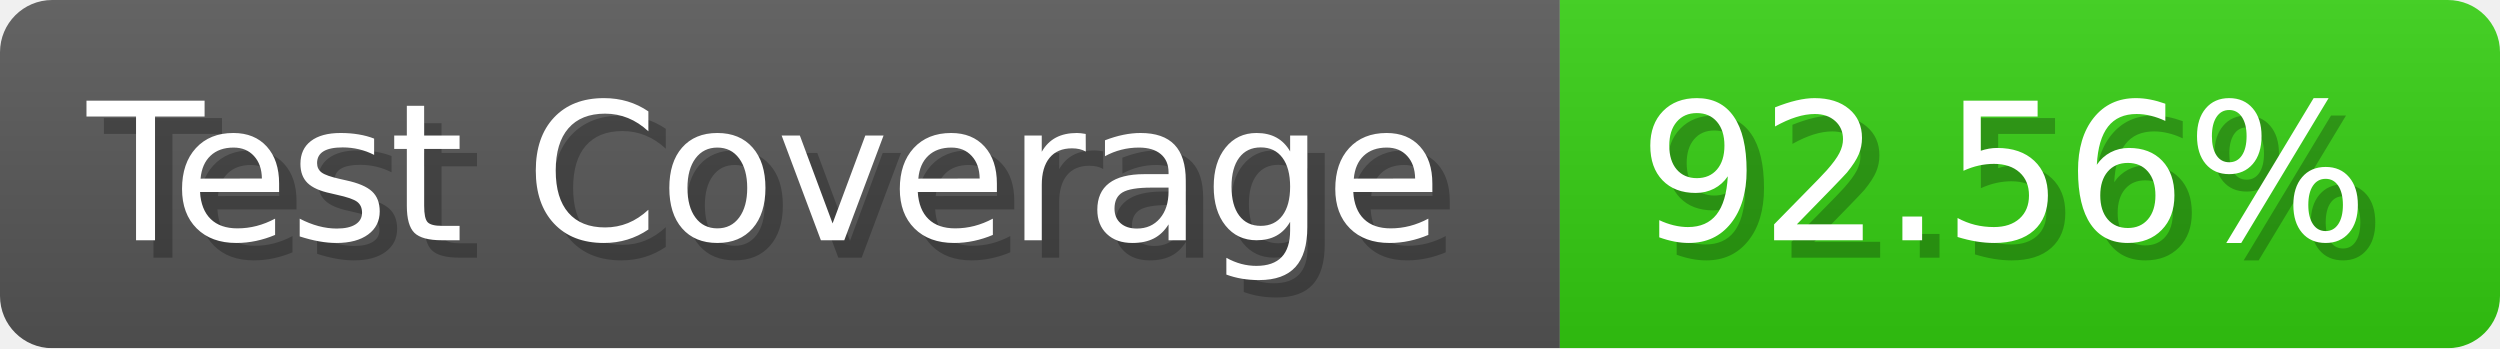
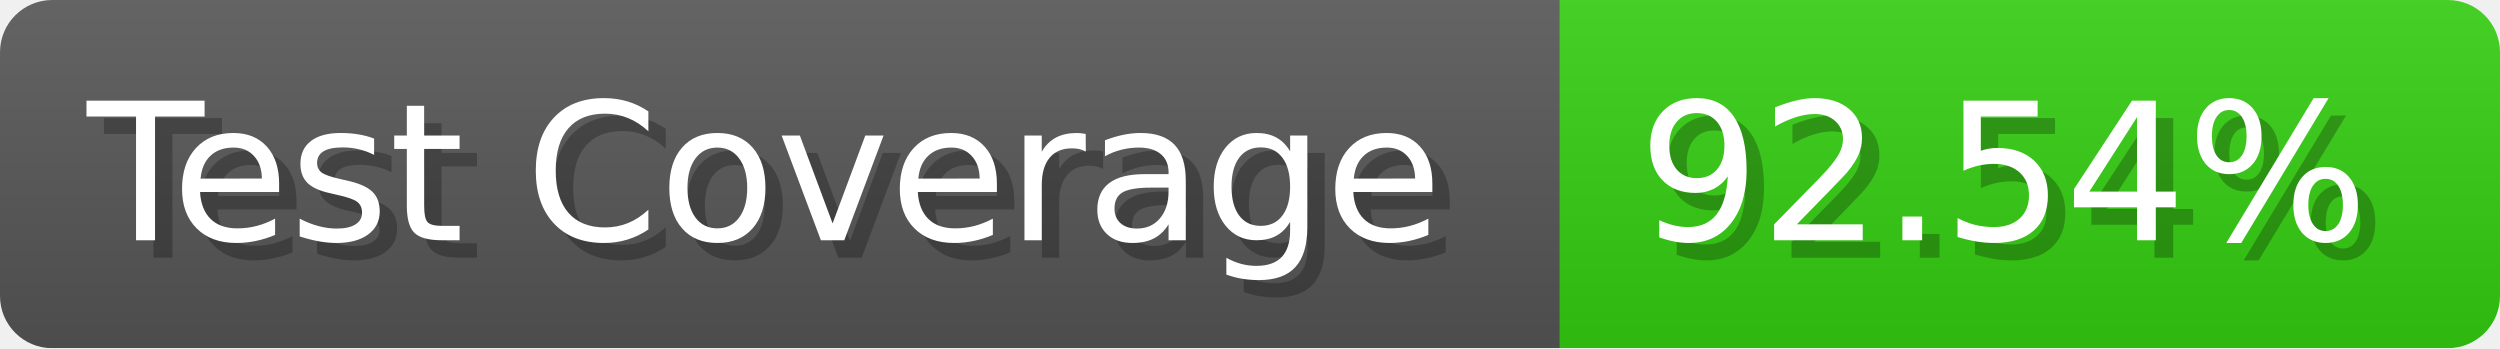
- <svg xmlns="http://www.w3.org/2000/svg" width="143.6" height="20" viewBox="0 0 1436 200" role="img" aria-label="Test Coverage: 92.56%">
+ <svg xmlns="http://www.w3.org/2000/svg" width="143.6" height="20" viewBox="0 0 1436 200" role="img" aria-label="Test Coverage: 92.54%">
  <linearGradient id="a" x2="0" y2="100%">
    <stop offset="0" stop-opacity=".1" stop-color="#EEE" />
    <stop offset="1" stop-opacity=".1" />
  </linearGradient>
  <mask id="m">
    <rect width="1436" height="200" rx="30" fill="#FFF" />
  </mask>
  <g mask="url(#m)">
    <rect width="896" height="200" fill="#555" />
    <rect width="540" height="200" fill="#3C1" x="896" />
    <rect width="1436" height="200" fill="url(#a)" />
  </g>
  <g aria-hidden="true" fill="#fff" text-anchor="start" font-family="Verdana,DejaVu Sans,sans-serif" font-size="110">
    <text x="60" y="148" textLength="796" fill="#000" opacity="0.25">Test Coverage</text>
    <text x="50" y="138" textLength="796">Test Coverage</text>
-     <text x="951" y="148" textLength="440" fill="#000" opacity="0.25">92.56%</text>
-     <text x="941" y="138" textLength="440">92.56%</text>
+     <text x="951" y="148" textLength="440" fill="#000" opacity="0.25">92.54%</text>
+     <text x="941" y="138" textLength="440">92.54%</text>
  </g>
</svg>
